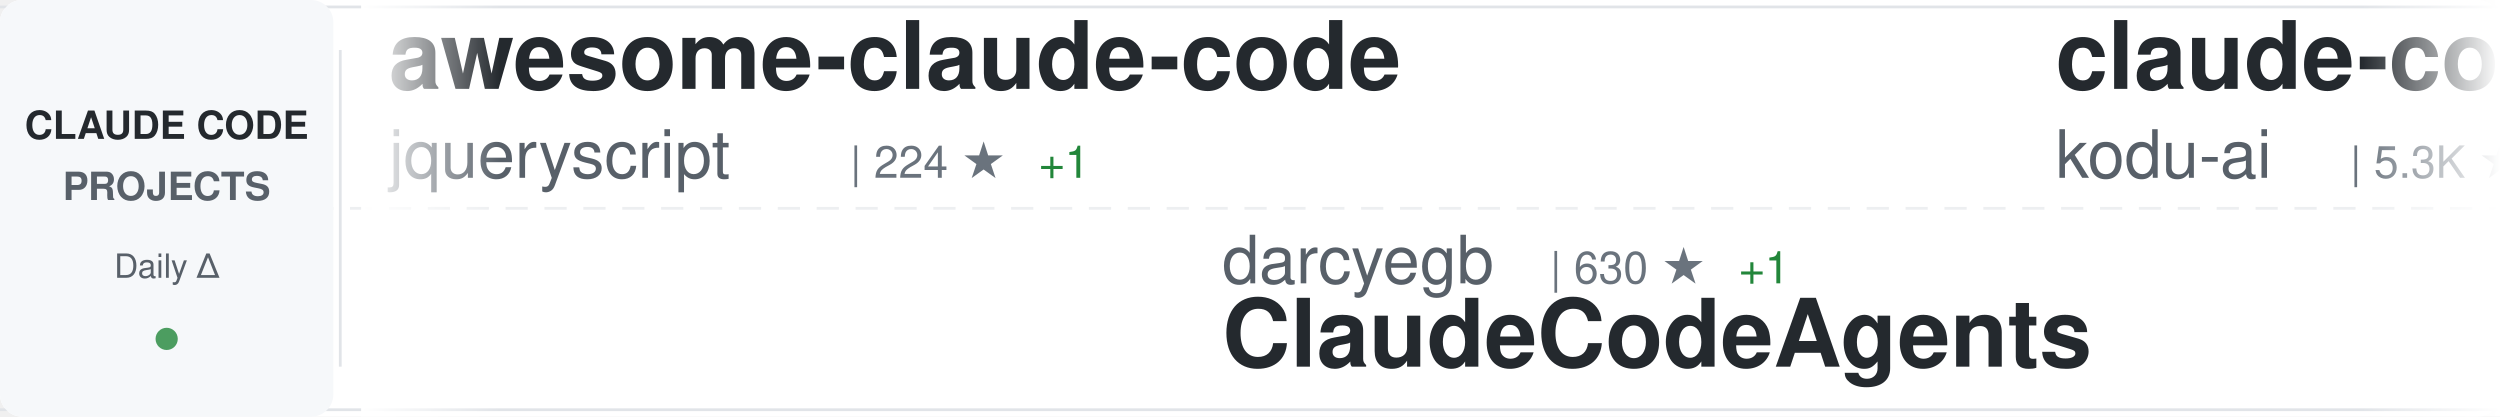
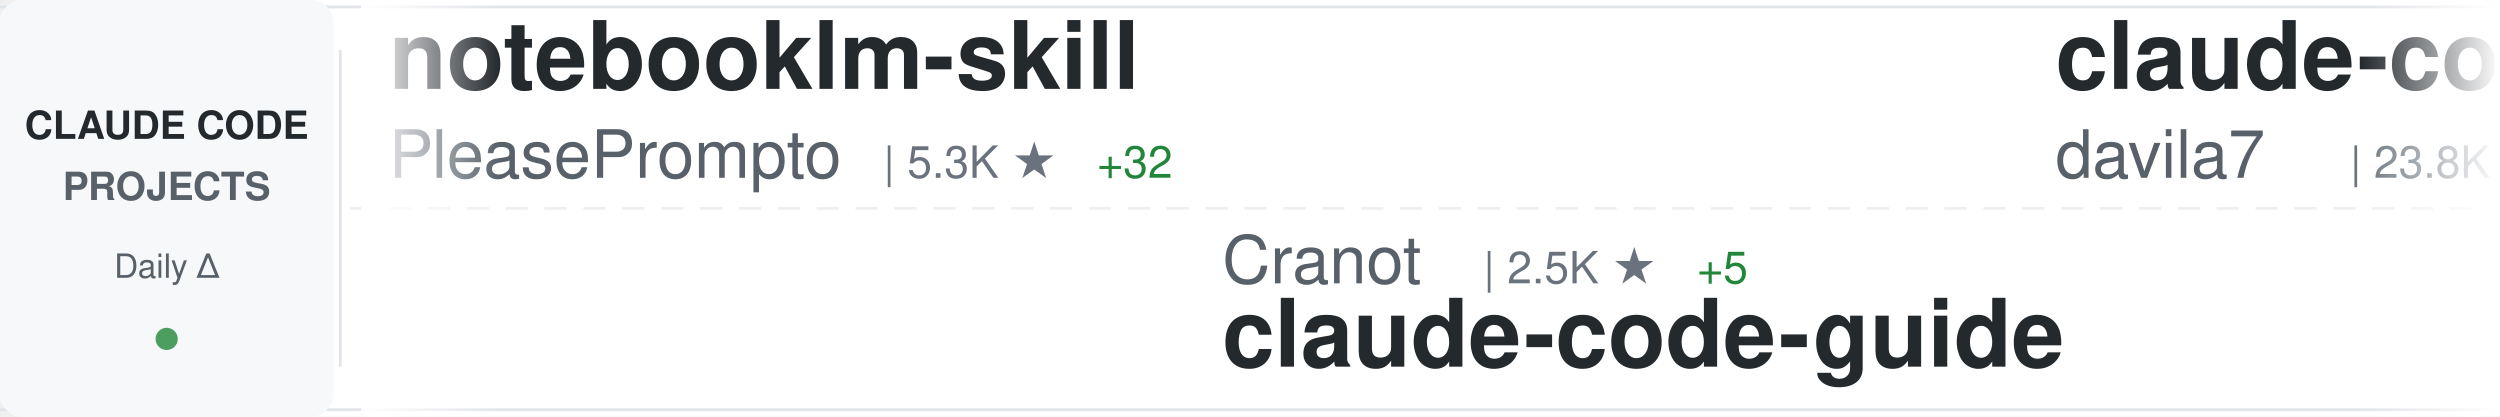
<svg xmlns="http://www.w3.org/2000/svg" width="900" height="150">
  <defs>
    <linearGradient id="awesomeLeftFade" x1="0%" y1="0%" x2="100%" y2="0%">
      <stop offset="0%" style="stop-color:#ffffff;stop-opacity:1" />
      <stop offset="100%" style="stop-color:#ffffff;stop-opacity:0" />
    </linearGradient>
    <linearGradient id="awesomeRightFade" x1="0%" y1="0%" x2="100%" y2="0%">
      <stop offset="0%" style="stop-color:#ffffff;stop-opacity:0" />
      <stop offset="100%" style="stop-color:#ffffff;stop-opacity:1" />
    </linearGradient>
  </defs>
  <rect width="900" height="150" fill="#ffffff" rx="8" />
  <rect x="0" y="2" width="900" height="1" fill="#e1e4e8" />
  <rect x="0" y="147" width="900" height="1" fill="#e1e4e8" />
  <line x1="0" y1="75" x2="900" y2="75" stroke="#e1e4e8" stroke-width="1" stroke-dasharray="8 6" opacity="0.6" />
  <rect x="0" y="0" width="120" height="150" fill="#f6f8fa" rx="8" />
  <text x="60" y="50" font-family="-apple-system, BlinkMacSystemFont, 'Segoe UI', Helvetica, Arial, sans-serif" font-size="14" font-weight="600" fill="#24292e" text-anchor="middle">CLAUDE CODE</text>
  <text x="60" y="72" font-family="-apple-system, BlinkMacSystemFont, 'Segoe UI', Helvetica, Arial, sans-serif" font-size="14" font-weight="600" fill="#586069" text-anchor="middle">PROJECTS</text>
  <text x="60" y="100" font-family="-apple-system, BlinkMacSystemFont, 'Segoe UI', Helvetica, Arial, sans-serif" font-size="12" font-weight="500" fill="#586069" text-anchor="middle">Daily Δ</text>
  <circle cx="60" cy="122" r="4" fill="#22863a" opacity="0.8" />
  <rect x="122" y="18" width="1" height="114" fill="#e1e4e8" />
  <clipPath id="awesomeTickerClip">
    <rect x="130" y="0" width="770" height="150" />
  </clipPath>
  <g clip-path="url(#awesomeTickerClip)">
    <g id="awesomeTickerItems">
      <animateTransform attributeName="transform" attributeType="XML" type="translate" from="0 0" to="-3000 0" dur="54s" repeatCount="indefinite" />
      <g transform="translate(0, 0)">
-         <text x="140" y="32" font-family="-apple-system, BlinkMacSystemFont, 'Segoe UI', Helvetica, Arial, sans-serif" font-size="34" font-weight="600" fill="#24292e">awesome-claude-code</text>
-         <text x="140" y="64" font-family="-apple-system, BlinkMacSystemFont, 'Segoe UI', Helvetica, Arial, sans-serif" font-size="24" font-weight="400" fill="#586069">jqueryscript</text>
-         <text x="306" y="64" font-family="-apple-system, BlinkMacSystemFont, 'Segoe UI', Helvetica, Arial, sans-serif" font-size="16" font-weight="500" fill="#6a737d">| 224 ★</text>
-         <text x="374" y="64" font-family="-apple-system, BlinkMacSystemFont, 'Segoe UI', Helvetica, Arial, sans-serif" font-size="16" font-weight="500" fill="#22863a"> +1</text>
+         <text x="140" y="32" font-family="-apple-system, BlinkMacSystemFont, 'Segoe UI', Helvetica, Arial, sans-serif" font-size="34" font-weight="600" fill="#24292e">notebooklm-skill</text>
+         <text x="140" y="64" font-family="-apple-system, BlinkMacSystemFont, 'Segoe UI', Helvetica, Arial, sans-serif" font-size="24" font-weight="400" fill="#586069">PleasePrompto</text>
+         <text x="318" y="64" font-family="-apple-system, BlinkMacSystemFont, 'Segoe UI', Helvetica, Arial, sans-serif" font-size="16" font-weight="500" fill="#6a737d">| 5.3K ★</text>
+         <text x="395" y="64" font-family="-apple-system, BlinkMacSystemFont, 'Segoe UI', Helvetica, Arial, sans-serif" font-size="16" font-weight="500" fill="#22863a"> +32</text>
      </g>
      <g transform="translate(300, 0)">
-         <text x="140" y="102" font-family="-apple-system, BlinkMacSystemFont, 'Segoe UI', Helvetica, Arial, sans-serif" font-size="24" font-weight="400" fill="#586069">darcyegb</text>
-         <text x="258" y="102" font-family="-apple-system, BlinkMacSystemFont, 'Segoe UI', Helvetica, Arial, sans-serif" font-size="16" font-weight="500" fill="#6a737d">| 630 ★</text>
-         <text x="326" y="102" font-family="-apple-system, BlinkMacSystemFont, 'Segoe UI', Helvetica, Arial, sans-serif" font-size="16" font-weight="500" fill="#22863a"> +1</text>
-         <text x="140" y="132" font-family="-apple-system, BlinkMacSystemFont, 'Segoe UI', Helvetica, Arial, sans-serif" font-size="34" font-weight="600" fill="#24292e">ClaudeCodeAgents</text>
+         <text x="140" y="102" font-family="-apple-system, BlinkMacSystemFont, 'Segoe UI', Helvetica, Arial, sans-serif" font-size="24" font-weight="400" fill="#586069">Cranot</text>
+         <text x="234" y="102" font-family="-apple-system, BlinkMacSystemFont, 'Segoe UI', Helvetica, Arial, sans-serif" font-size="16" font-weight="500" fill="#6a737d">| 2.5K ★</text>
+         <text x="311" y="102" font-family="-apple-system, BlinkMacSystemFont, 'Segoe UI', Helvetica, Arial, sans-serif" font-size="16" font-weight="500" fill="#22863a"> +5</text>
+         <text x="140" y="132" font-family="-apple-system, BlinkMacSystemFont, 'Segoe UI', Helvetica, Arial, sans-serif" font-size="34" font-weight="600" fill="#24292e">claude-code-guide</text>
      </g>
      <g transform="translate(600, 0)">
-         <text x="140" y="32" font-family="-apple-system, BlinkMacSystemFont, 'Segoe UI', Helvetica, Arial, sans-serif" font-size="34" font-weight="600" fill="#24292e">claude-coder</text>
-         <text x="140" y="64" font-family="-apple-system, BlinkMacSystemFont, 'Segoe UI', Helvetica, Arial, sans-serif" font-size="24" font-weight="400" fill="#586069">kodu-ai</text>
-         <text x="246" y="64" font-family="-apple-system, BlinkMacSystemFont, 'Segoe UI', Helvetica, Arial, sans-serif" font-size="16" font-weight="500" fill="#6a737d">| 5.3K ★</text>
-         <text x="323" y="64" font-family="-apple-system, BlinkMacSystemFont, 'Segoe UI', Helvetica, Arial, sans-serif" font-size="16" font-weight="500" fill="#22863a"> +1</text>
+         <text x="140" y="32" font-family="-apple-system, BlinkMacSystemFont, 'Segoe UI', Helvetica, Arial, sans-serif" font-size="34" font-weight="600" fill="#24292e">claude-code-templates</text>
+         <text x="140" y="64" font-family="-apple-system, BlinkMacSystemFont, 'Segoe UI', Helvetica, Arial, sans-serif" font-size="24" font-weight="400" fill="#586069">davila7</text>
+         <text x="246" y="64" font-family="-apple-system, BlinkMacSystemFont, 'Segoe UI', Helvetica, Arial, sans-serif" font-size="16" font-weight="500" fill="#6a737d">| 23.8K ★</text>
+         <text x="332" y="64" font-family="-apple-system, BlinkMacSystemFont, 'Segoe UI', Helvetica, Arial, sans-serif" font-size="16" font-weight="500" fill="#22863a"> +40</text>
      </g>
      <g transform="translate(900, 0)">
-         <text x="140" y="102" font-family="-apple-system, BlinkMacSystemFont, 'Segoe UI', Helvetica, Arial, sans-serif" font-size="24" font-weight="400" fill="#586069">anthropics</text>
-         <text x="282" y="102" font-family="-apple-system, BlinkMacSystemFont, 'Segoe UI', Helvetica, Arial, sans-serif" font-size="16" font-weight="500" fill="#6a737d">| 6.7K ★</text>
-         <text x="359" y="102" font-family="-apple-system, BlinkMacSystemFont, 'Segoe UI', Helvetica, Arial, sans-serif" font-size="16" font-weight="500" fill="#22863a"> +17</text>
-         <text x="140" y="132" font-family="-apple-system, BlinkMacSystemFont, 'Segoe UI', Helvetica, Arial, sans-serif" font-size="34" font-weight="600" fill="#24292e">claude-code-action</text>
+         <text x="140" y="102" font-family="-apple-system, BlinkMacSystemFont, 'Segoe UI', Helvetica, Arial, sans-serif" font-size="24" font-weight="400" fill="#586069">Yeachan-Heo</text>
+         <text x="294" y="102" font-family="-apple-system, BlinkMacSystemFont, 'Segoe UI', Helvetica, Arial, sans-serif" font-size="16" font-weight="500" fill="#6a737d">| 16.2K ★</text>
+         <text x="380" y="102" font-family="-apple-system, BlinkMacSystemFont, 'Segoe UI', Helvetica, Arial, sans-serif" font-size="16" font-weight="500" fill="#22863a"> +1.4K</text>
+         <text x="140" y="132" font-family="-apple-system, BlinkMacSystemFont, 'Segoe UI', Helvetica, Arial, sans-serif" font-size="34" font-weight="600" fill="#24292e">oh-my-claudecode</text>
      </g>
      <g transform="translate(1200, 0)">
-         <text x="140" y="32" font-family="-apple-system, BlinkMacSystemFont, 'Segoe UI', Helvetica, Arial, sans-serif" font-size="34" font-weight="600" fill="#24292e">claude-code-config</text>
-         <text x="140" y="64" font-family="-apple-system, BlinkMacSystemFont, 'Segoe UI', Helvetica, Arial, sans-serif" font-size="24" font-weight="400" fill="#586069">jarrodwatts</text>
-         <text x="294" y="64" font-family="-apple-system, BlinkMacSystemFont, 'Segoe UI', Helvetica, Arial, sans-serif" font-size="16" font-weight="500" fill="#6a737d">| 1.0K ★</text>
-         <text x="371" y="64" font-family="-apple-system, BlinkMacSystemFont, 'Segoe UI', Helvetica, Arial, sans-serif" font-size="16" font-weight="500" fill="#22863a"> +3</text>
+         <text x="140" y="32" font-family="-apple-system, BlinkMacSystemFont, 'Segoe UI', Helvetica, Arial, sans-serif" font-size="34" font-weight="600" fill="#24292e">claude-code-pm-course</text>
+         <text x="140" y="64" font-family="-apple-system, BlinkMacSystemFont, 'Segoe UI', Helvetica, Arial, sans-serif" font-size="24" font-weight="400" fill="#586069">carlvellotti</text>
+         <text x="306" y="64" font-family="-apple-system, BlinkMacSystemFont, 'Segoe UI', Helvetica, Arial, sans-serif" font-size="16" font-weight="500" fill="#6a737d">| 1.7K ★</text>
+         <text x="383" y="64" font-family="-apple-system, BlinkMacSystemFont, 'Segoe UI', Helvetica, Arial, sans-serif" font-size="16" font-weight="500" fill="#22863a"> +8</text>
      </g>
      <g transform="translate(1500, 0)">
-         <text x="140" y="102" font-family="-apple-system, BlinkMacSystemFont, 'Segoe UI', Helvetica, Arial, sans-serif" font-size="24" font-weight="400" fill="#586069">fuergaosi233</text>
-         <text x="306" y="102" font-family="-apple-system, BlinkMacSystemFont, 'Segoe UI', Helvetica, Arial, sans-serif" font-size="16" font-weight="500" fill="#6a737d">| 2.3K ★</text>
-         <text x="383" y="102" font-family="-apple-system, BlinkMacSystemFont, 'Segoe UI', Helvetica, Arial, sans-serif" font-size="16" font-weight="500" fill="#22863a"> +2</text>
-         <text x="140" y="132" font-family="-apple-system, BlinkMacSystemFont, 'Segoe UI', Helvetica, Arial, sans-serif" font-size="34" font-weight="600" fill="#24292e">claude-code-proxy</text>
+         <text x="140" y="102" font-family="-apple-system, BlinkMacSystemFont, 'Segoe UI', Helvetica, Arial, sans-serif" font-size="24" font-weight="400" fill="#586069">bfly123</text>
+         <text x="246" y="102" font-family="-apple-system, BlinkMacSystemFont, 'Segoe UI', Helvetica, Arial, sans-serif" font-size="16" font-weight="500" fill="#6a737d">| 2.0K ★</text>
+         <text x="323" y="102" font-family="-apple-system, BlinkMacSystemFont, 'Segoe UI', Helvetica, Arial, sans-serif" font-size="16" font-weight="500" fill="#22863a"> +21</text>
+         <text x="140" y="132" font-family="-apple-system, BlinkMacSystemFont, 'Segoe UI', Helvetica, Arial, sans-serif" font-size="34" font-weight="600" fill="#24292e">claude_code_bridge</text>
      </g>
      <g transform="translate(1800, 0)">
        <text x="140" y="32" font-family="-apple-system, BlinkMacSystemFont, 'Segoe UI', Helvetica, Arial, sans-serif" font-size="34" font-weight="600" fill="#24292e">happy</text>
        <text x="140" y="64" font-family="-apple-system, BlinkMacSystemFont, 'Segoe UI', Helvetica, Arial, sans-serif" font-size="24" font-weight="400" fill="#586069">slopus</text>
        <text x="234" y="64" font-family="-apple-system, BlinkMacSystemFont, 'Segoe UI', Helvetica, Arial, sans-serif" font-size="16" font-weight="500" fill="#6a737d">| 16.6K ★</text>
-         <text x="320" y="64" font-family="-apple-system, BlinkMacSystemFont, 'Segoe UI', Helvetica, Arial, sans-serif" font-size="16" font-weight="500" fill="#22863a"> +86</text>
+         <text x="320" y="64" font-family="-apple-system, BlinkMacSystemFont, 'Segoe UI', Helvetica, Arial, sans-serif" font-size="16" font-weight="500" fill="#22863a"> +97</text>
      </g>
      <g transform="translate(2100, 0)">
-         <text x="140" y="102" font-family="-apple-system, BlinkMacSystemFont, 'Segoe UI', Helvetica, Arial, sans-serif" font-size="24" font-weight="400" fill="#586069">1rgs</text>
-         <text x="210" y="102" font-family="-apple-system, BlinkMacSystemFont, 'Segoe UI', Helvetica, Arial, sans-serif" font-size="16" font-weight="500" fill="#6a737d">| 3.3K ★</text>
-         <text x="287" y="102" font-family="-apple-system, BlinkMacSystemFont, 'Segoe UI', Helvetica, Arial, sans-serif" font-size="16" font-weight="500" fill="#22863a"> +4</text>
-         <text x="140" y="132" font-family="-apple-system, BlinkMacSystemFont, 'Segoe UI', Helvetica, Arial, sans-serif" font-size="34" font-weight="600" fill="#24292e">claude-code-proxy</text>
+         <text x="140" y="102" font-family="-apple-system, BlinkMacSystemFont, 'Segoe UI', Helvetica, Arial, sans-serif" font-size="24" font-weight="400" fill="#586069">Pimzino</text>
+         <text x="246" y="102" font-family="-apple-system, BlinkMacSystemFont, 'Segoe UI', Helvetica, Arial, sans-serif" font-size="16" font-weight="500" fill="#6a737d">| 3.6K ★</text>
+         <text x="323" y="102" font-family="-apple-system, BlinkMacSystemFont, 'Segoe UI', Helvetica, Arial, sans-serif" font-size="16" font-weight="500" fill="#22863a"> +3</text>
+         <text x="140" y="132" font-family="-apple-system, BlinkMacSystemFont, 'Segoe UI', Helvetica, Arial, sans-serif" font-size="34" font-weight="600" fill="#24292e">claude-code-spec-workflo...</text>
      </g>
      <g transform="translate(2400, 0)">
-         <text x="140" y="32" font-family="-apple-system, BlinkMacSystemFont, 'Segoe UI', Helvetica, Arial, sans-serif" font-size="34" font-weight="600" fill="#24292e">claude-code-settings</text>
-         <text x="140" y="64" font-family="-apple-system, BlinkMacSystemFont, 'Segoe UI', Helvetica, Arial, sans-serif" font-size="24" font-weight="400" fill="#586069">feiskyer</text>
-         <text x="258" y="64" font-family="-apple-system, BlinkMacSystemFont, 'Segoe UI', Helvetica, Arial, sans-serif" font-size="16" font-weight="500" fill="#6a737d">| 1.4K ★</text>
-         <text x="335" y="64" font-family="-apple-system, BlinkMacSystemFont, 'Segoe UI', Helvetica, Arial, sans-serif" font-size="16" font-weight="500" fill="#22863a"> +5</text>
+         <text x="140" y="32" font-family="-apple-system, BlinkMacSystemFont, 'Segoe UI', Helvetica, Arial, sans-serif" font-size="34" font-weight="600" fill="#24292e">claude-code-mcp</text>
+         <text x="140" y="64" font-family="-apple-system, BlinkMacSystemFont, 'Segoe UI', Helvetica, Arial, sans-serif" font-size="24" font-weight="400" fill="#586069">steipete</text>
+         <text x="258" y="64" font-family="-apple-system, BlinkMacSystemFont, 'Segoe UI', Helvetica, Arial, sans-serif" font-size="16" font-weight="500" fill="#6a737d">| 1.2K ★</text>
+         <text x="335" y="64" font-family="-apple-system, BlinkMacSystemFont, 'Segoe UI', Helvetica, Arial, sans-serif" font-size="16" font-weight="500" fill="#22863a"> +3</text>
      </g>
      <g transform="translate(2700, 0)">
-         <text x="140" y="102" font-family="-apple-system, BlinkMacSystemFont, 'Segoe UI', Helvetica, Arial, sans-serif" font-size="24" font-weight="400" fill="#586069">popup-studio-ai</text>
-         <text x="342" y="102" font-family="-apple-system, BlinkMacSystemFont, 'Segoe UI', Helvetica, Arial, sans-serif" font-size="16" font-weight="500" fill="#6a737d">| 448 ★</text>
-         <text x="410" y="102" font-family="-apple-system, BlinkMacSystemFont, 'Segoe UI', Helvetica, Arial, sans-serif" font-size="16" font-weight="500" fill="#22863a"> +2</text>
-         <text x="140" y="132" font-family="-apple-system, BlinkMacSystemFont, 'Segoe UI', Helvetica, Arial, sans-serif" font-size="34" font-weight="600" fill="#24292e">bkit-claude-code</text>
+         <text x="140" y="102" font-family="-apple-system, BlinkMacSystemFont, 'Segoe UI', Helvetica, Arial, sans-serif" font-size="24" font-weight="400" fill="#586069">VoltAgent</text>
+         <text x="270" y="102" font-family="-apple-system, BlinkMacSystemFont, 'Segoe UI', Helvetica, Arial, sans-serif" font-size="16" font-weight="500" fill="#6a737d">| 15.6K ★</text>
+         <text x="356" y="102" font-family="-apple-system, BlinkMacSystemFont, 'Segoe UI', Helvetica, Arial, sans-serif" font-size="16" font-weight="500" fill="#22863a"> +100</text>
+         <text x="140" y="132" font-family="-apple-system, BlinkMacSystemFont, 'Segoe UI', Helvetica, Arial, sans-serif" font-size="34" font-weight="600" fill="#24292e">awesome-claude-code-suba...</text>
      </g>
      <g transform="translate(3000, 0)">
-         <text x="140" y="32" font-family="-apple-system, BlinkMacSystemFont, 'Segoe UI', Helvetica, Arial, sans-serif" font-size="34" font-weight="600" fill="#24292e">awesome-claude-code</text>
-         <text x="140" y="64" font-family="-apple-system, BlinkMacSystemFont, 'Segoe UI', Helvetica, Arial, sans-serif" font-size="24" font-weight="400" fill="#586069">jqueryscript</text>
-         <text x="306" y="64" font-family="-apple-system, BlinkMacSystemFont, 'Segoe UI', Helvetica, Arial, sans-serif" font-size="16" font-weight="500" fill="#6a737d">| 224 ★</text>
-         <text x="374" y="64" font-family="-apple-system, BlinkMacSystemFont, 'Segoe UI', Helvetica, Arial, sans-serif" font-size="16" font-weight="500" fill="#22863a"> +1</text>
+         <text x="140" y="32" font-family="-apple-system, BlinkMacSystemFont, 'Segoe UI', Helvetica, Arial, sans-serif" font-size="34" font-weight="600" fill="#24292e">notebooklm-skill</text>
+         <text x="140" y="64" font-family="-apple-system, BlinkMacSystemFont, 'Segoe UI', Helvetica, Arial, sans-serif" font-size="24" font-weight="400" fill="#586069">PleasePrompto</text>
+         <text x="318" y="64" font-family="-apple-system, BlinkMacSystemFont, 'Segoe UI', Helvetica, Arial, sans-serif" font-size="16" font-weight="500" fill="#6a737d">| 5.3K ★</text>
+         <text x="395" y="64" font-family="-apple-system, BlinkMacSystemFont, 'Segoe UI', Helvetica, Arial, sans-serif" font-size="16" font-weight="500" fill="#22863a"> +32</text>
      </g>
      <g transform="translate(3300, 0)">
-         <text x="140" y="102" font-family="-apple-system, BlinkMacSystemFont, 'Segoe UI', Helvetica, Arial, sans-serif" font-size="24" font-weight="400" fill="#586069">darcyegb</text>
-         <text x="258" y="102" font-family="-apple-system, BlinkMacSystemFont, 'Segoe UI', Helvetica, Arial, sans-serif" font-size="16" font-weight="500" fill="#6a737d">| 630 ★</text>
-         <text x="326" y="102" font-family="-apple-system, BlinkMacSystemFont, 'Segoe UI', Helvetica, Arial, sans-serif" font-size="16" font-weight="500" fill="#22863a"> +1</text>
-         <text x="140" y="132" font-family="-apple-system, BlinkMacSystemFont, 'Segoe UI', Helvetica, Arial, sans-serif" font-size="34" font-weight="600" fill="#24292e">ClaudeCodeAgents</text>
+         <text x="140" y="102" font-family="-apple-system, BlinkMacSystemFont, 'Segoe UI', Helvetica, Arial, sans-serif" font-size="24" font-weight="400" fill="#586069">Cranot</text>
+         <text x="234" y="102" font-family="-apple-system, BlinkMacSystemFont, 'Segoe UI', Helvetica, Arial, sans-serif" font-size="16" font-weight="500" fill="#6a737d">| 2.5K ★</text>
+         <text x="311" y="102" font-family="-apple-system, BlinkMacSystemFont, 'Segoe UI', Helvetica, Arial, sans-serif" font-size="16" font-weight="500" fill="#22863a"> +5</text>
+         <text x="140" y="132" font-family="-apple-system, BlinkMacSystemFont, 'Segoe UI', Helvetica, Arial, sans-serif" font-size="34" font-weight="600" fill="#24292e">claude-code-guide</text>
      </g>
      <g transform="translate(3600, 0)">
-         <text x="140" y="32" font-family="-apple-system, BlinkMacSystemFont, 'Segoe UI', Helvetica, Arial, sans-serif" font-size="34" font-weight="600" fill="#24292e">claude-coder</text>
-         <text x="140" y="64" font-family="-apple-system, BlinkMacSystemFont, 'Segoe UI', Helvetica, Arial, sans-serif" font-size="24" font-weight="400" fill="#586069">kodu-ai</text>
-         <text x="246" y="64" font-family="-apple-system, BlinkMacSystemFont, 'Segoe UI', Helvetica, Arial, sans-serif" font-size="16" font-weight="500" fill="#6a737d">| 5.3K ★</text>
-         <text x="323" y="64" font-family="-apple-system, BlinkMacSystemFont, 'Segoe UI', Helvetica, Arial, sans-serif" font-size="16" font-weight="500" fill="#22863a"> +1</text>
+         <text x="140" y="32" font-family="-apple-system, BlinkMacSystemFont, 'Segoe UI', Helvetica, Arial, sans-serif" font-size="34" font-weight="600" fill="#24292e">claude-code-templates</text>
+         <text x="140" y="64" font-family="-apple-system, BlinkMacSystemFont, 'Segoe UI', Helvetica, Arial, sans-serif" font-size="24" font-weight="400" fill="#586069">davila7</text>
+         <text x="246" y="64" font-family="-apple-system, BlinkMacSystemFont, 'Segoe UI', Helvetica, Arial, sans-serif" font-size="16" font-weight="500" fill="#6a737d">| 23.8K ★</text>
+         <text x="332" y="64" font-family="-apple-system, BlinkMacSystemFont, 'Segoe UI', Helvetica, Arial, sans-serif" font-size="16" font-weight="500" fill="#22863a"> +40</text>
      </g>
      <g transform="translate(3900, 0)">
-         <text x="140" y="102" font-family="-apple-system, BlinkMacSystemFont, 'Segoe UI', Helvetica, Arial, sans-serif" font-size="24" font-weight="400" fill="#586069">anthropics</text>
-         <text x="282" y="102" font-family="-apple-system, BlinkMacSystemFont, 'Segoe UI', Helvetica, Arial, sans-serif" font-size="16" font-weight="500" fill="#6a737d">| 6.7K ★</text>
-         <text x="359" y="102" font-family="-apple-system, BlinkMacSystemFont, 'Segoe UI', Helvetica, Arial, sans-serif" font-size="16" font-weight="500" fill="#22863a"> +17</text>
-         <text x="140" y="132" font-family="-apple-system, BlinkMacSystemFont, 'Segoe UI', Helvetica, Arial, sans-serif" font-size="34" font-weight="600" fill="#24292e">claude-code-action</text>
+         <text x="140" y="102" font-family="-apple-system, BlinkMacSystemFont, 'Segoe UI', Helvetica, Arial, sans-serif" font-size="24" font-weight="400" fill="#586069">Yeachan-Heo</text>
+         <text x="294" y="102" font-family="-apple-system, BlinkMacSystemFont, 'Segoe UI', Helvetica, Arial, sans-serif" font-size="16" font-weight="500" fill="#6a737d">| 16.2K ★</text>
+         <text x="380" y="102" font-family="-apple-system, BlinkMacSystemFont, 'Segoe UI', Helvetica, Arial, sans-serif" font-size="16" font-weight="500" fill="#22863a"> +1.4K</text>
+         <text x="140" y="132" font-family="-apple-system, BlinkMacSystemFont, 'Segoe UI', Helvetica, Arial, sans-serif" font-size="34" font-weight="600" fill="#24292e">oh-my-claudecode</text>
      </g>
    </g>
  </g>
  <rect x="130" y="0" width="50" height="150" fill="url(#awesomeLeftFade)" />
  <rect x="850" y="0" width="50" height="150" fill="url(#awesomeRightFade)" />
</svg>
